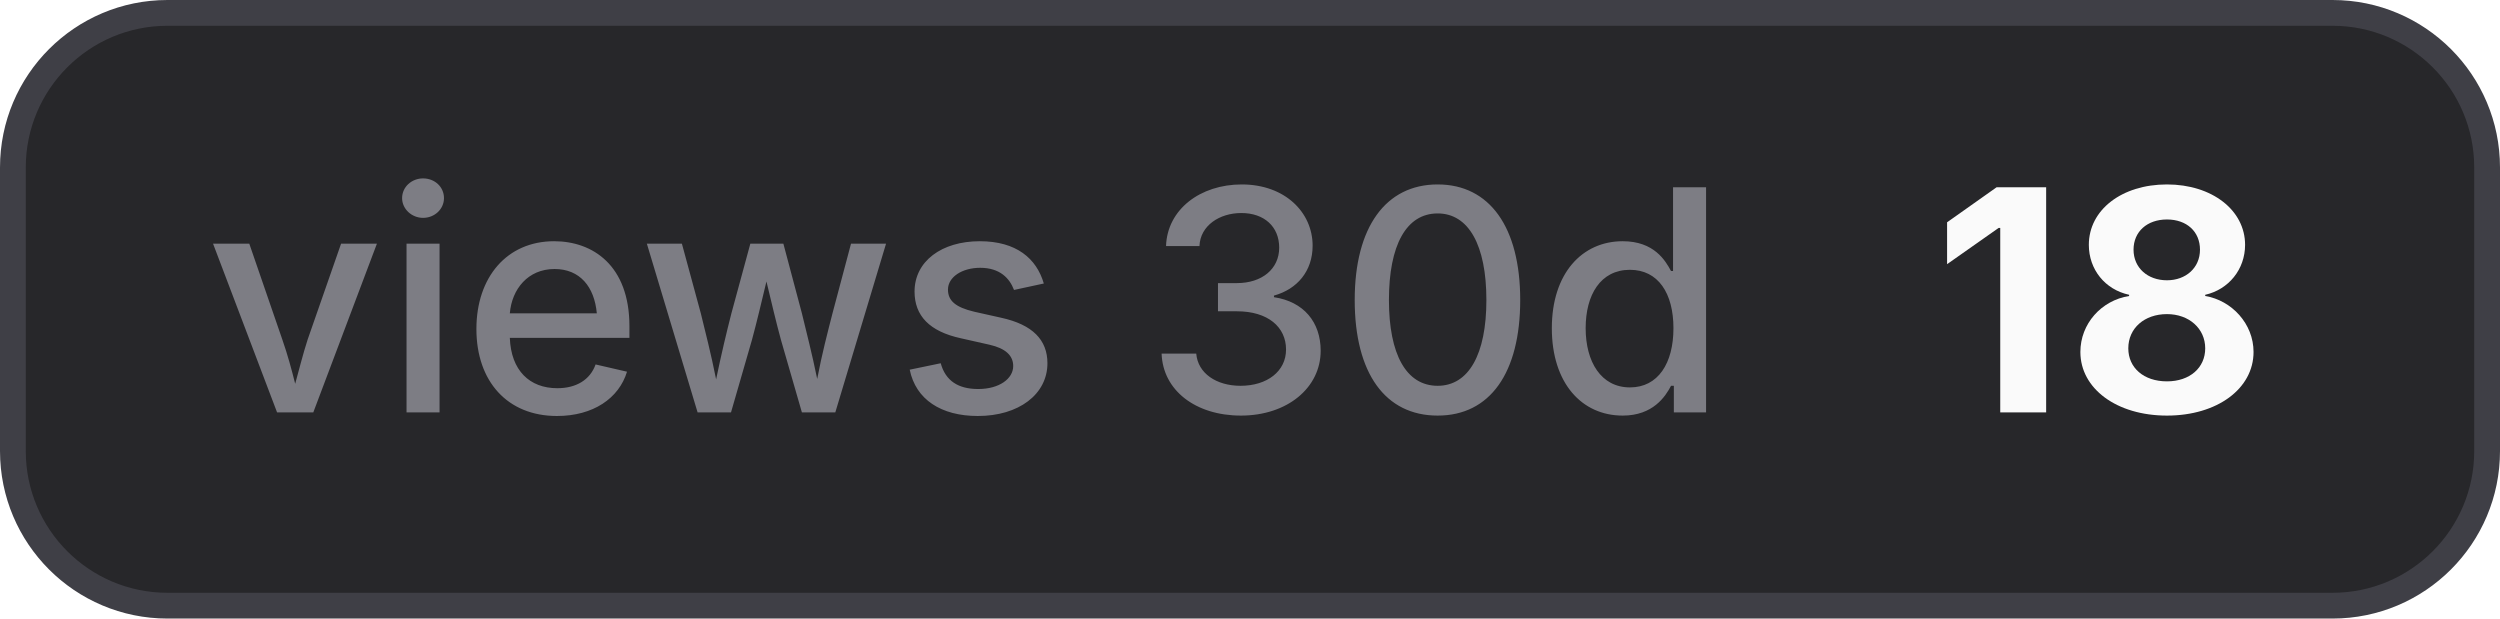
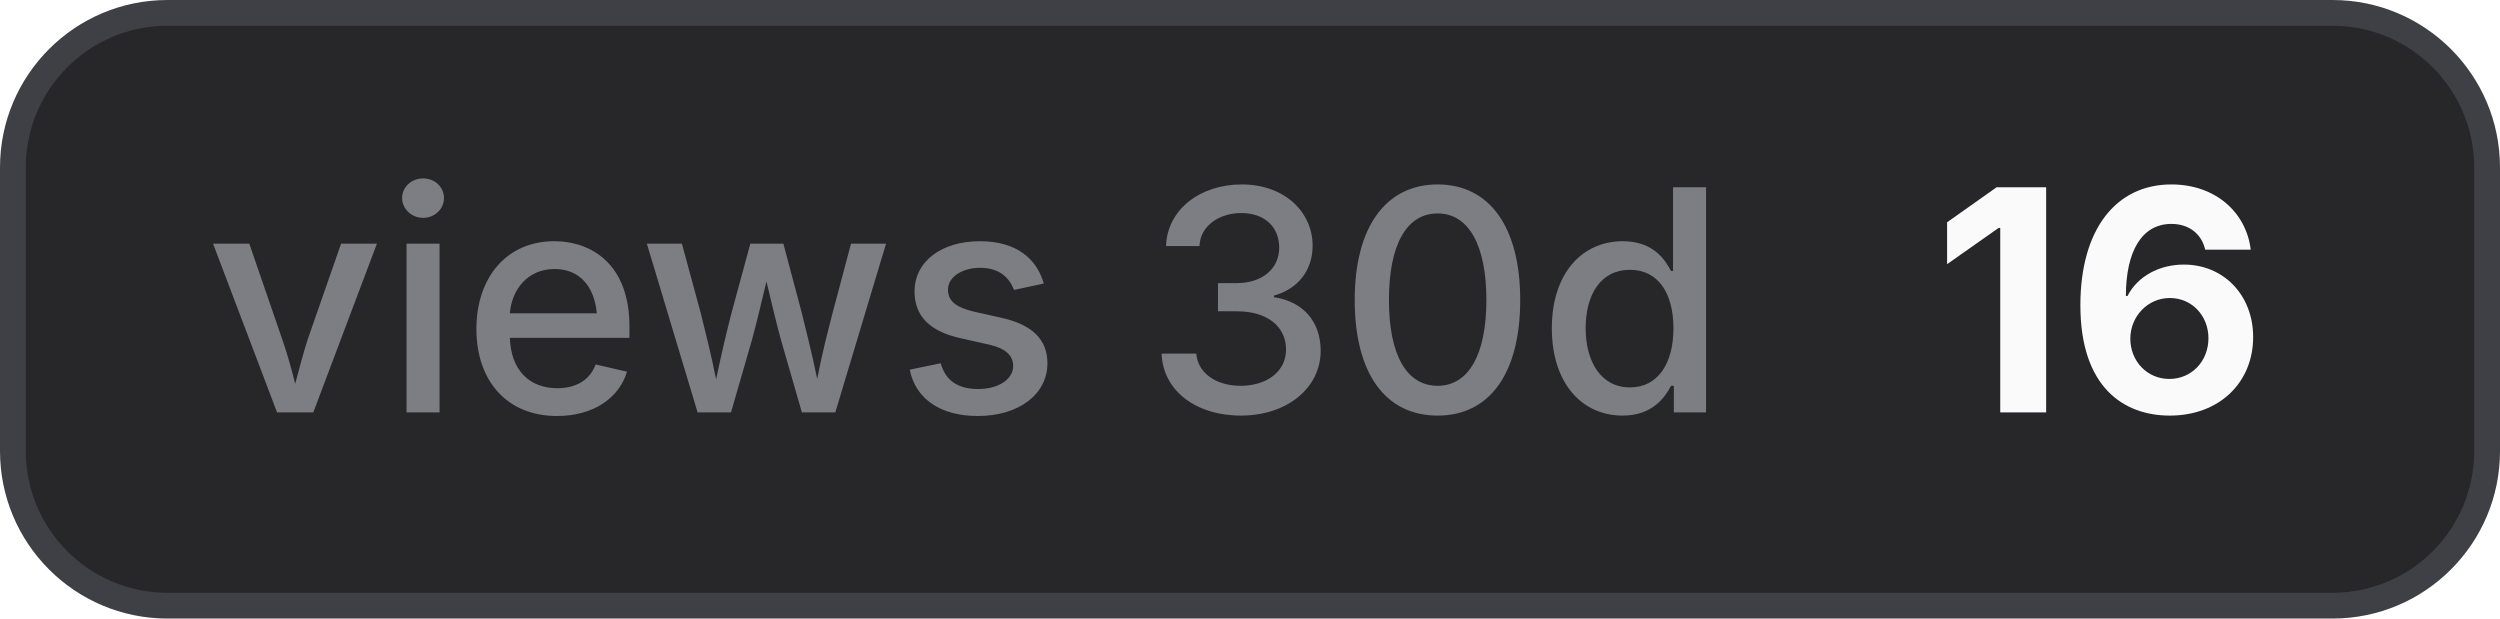
- <svg xmlns="http://www.w3.org/2000/svg" width="97" height="24" viewBox="0 0 97 24" role="img" aria-label="views 30d: 18">
+ <svg xmlns="http://www.w3.org/2000/svg" width="97" height="24" viewBox="0 0 97 24" role="img" aria-label="views 30d: 16">
  <style>
    .bg { fill: #27272a; stroke: #3f3f46; }
    .border { stroke: #3f3f46; }
    .label { fill: #a1a1aa; fill-opacity: 0.7; }
    .value { fill: #fafafa; }
    .icon { color: #fafafa; }
    @media (prefers-color-scheme: light) {
      .bg { fill: #f4f4f5; stroke: #d4d4d8; }
      .border { stroke: #d4d4d8; }
      .label { fill: #71717a; }
      .value { fill: #18181b; }
      .icon { color: #18181b; }
    }
  </style>
  <rect class="bg" x="0.5" y="0.5" width="96" height="23" rx="6" stroke-width="1" />
  <text class="label" x="8" y="16" font-family="Inter,ui-sans-serif,system-ui,-apple-system,BlinkMacSystemFont,Segoe UI,sans-serif" font-size="12" font-weight="500">views 30d</text>
-   <text class="value" x="75" y="16" font-family="Inter,ui-sans-serif,system-ui,-apple-system,BlinkMacSystemFont,Segoe UI,sans-serif" font-size="12" font-weight="700">18</text>
+   <text class="value" x="75" y="16" font-family="Inter,ui-sans-serif,system-ui,-apple-system,BlinkMacSystemFont,Segoe UI,sans-serif" font-size="12" font-weight="700">16</text>
</svg>
